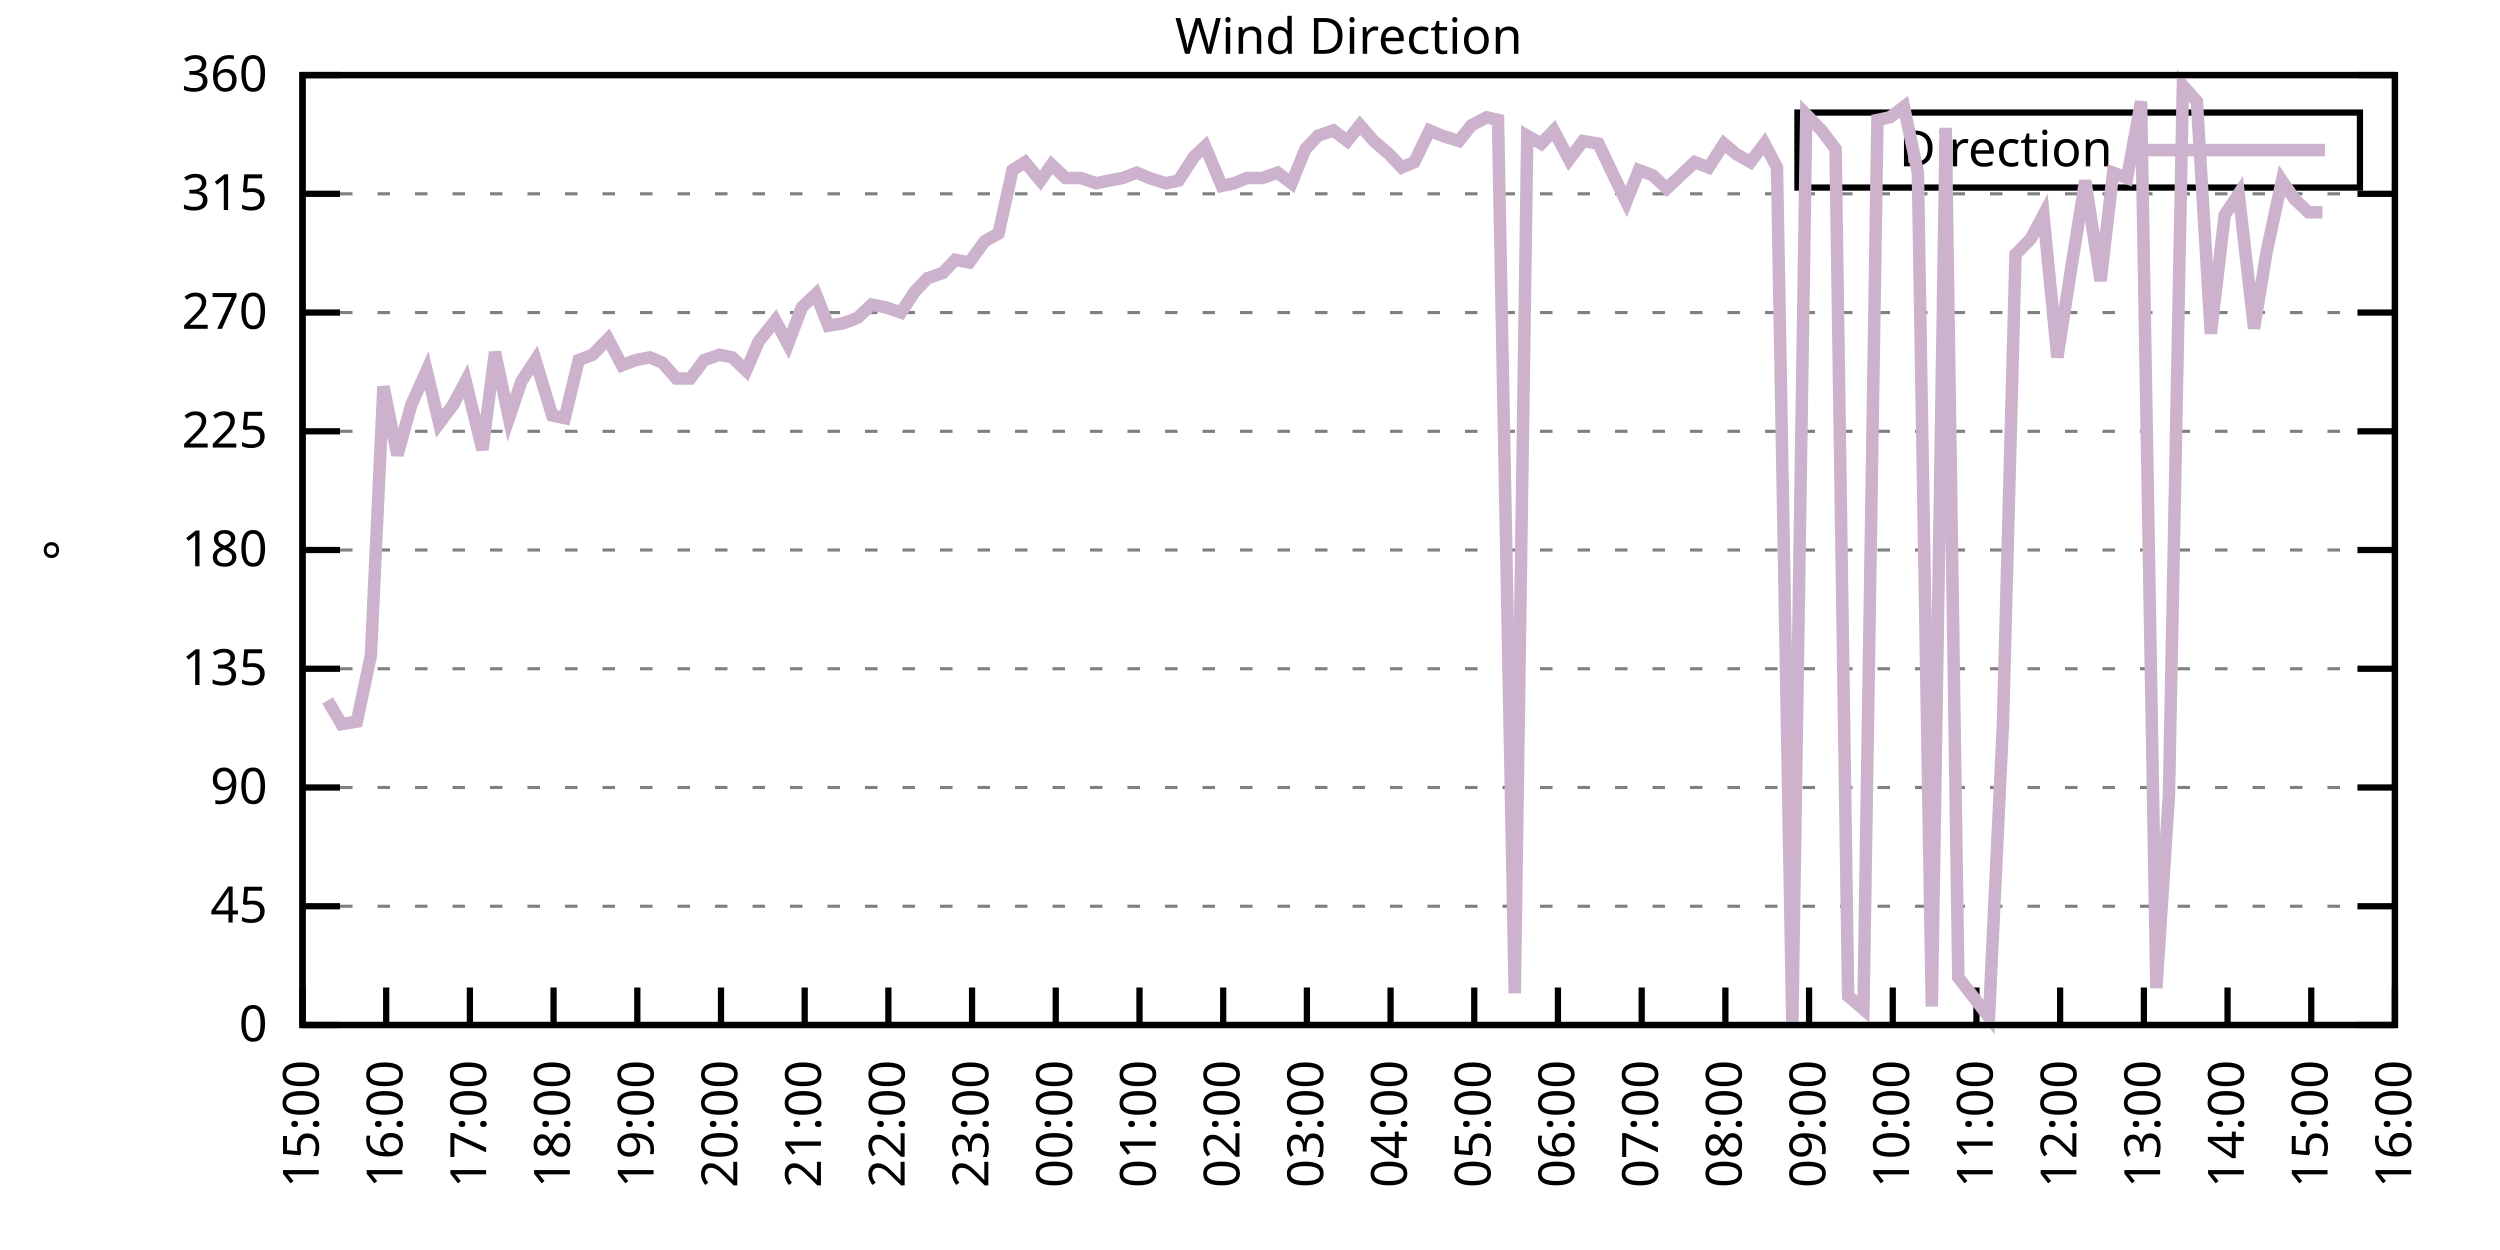
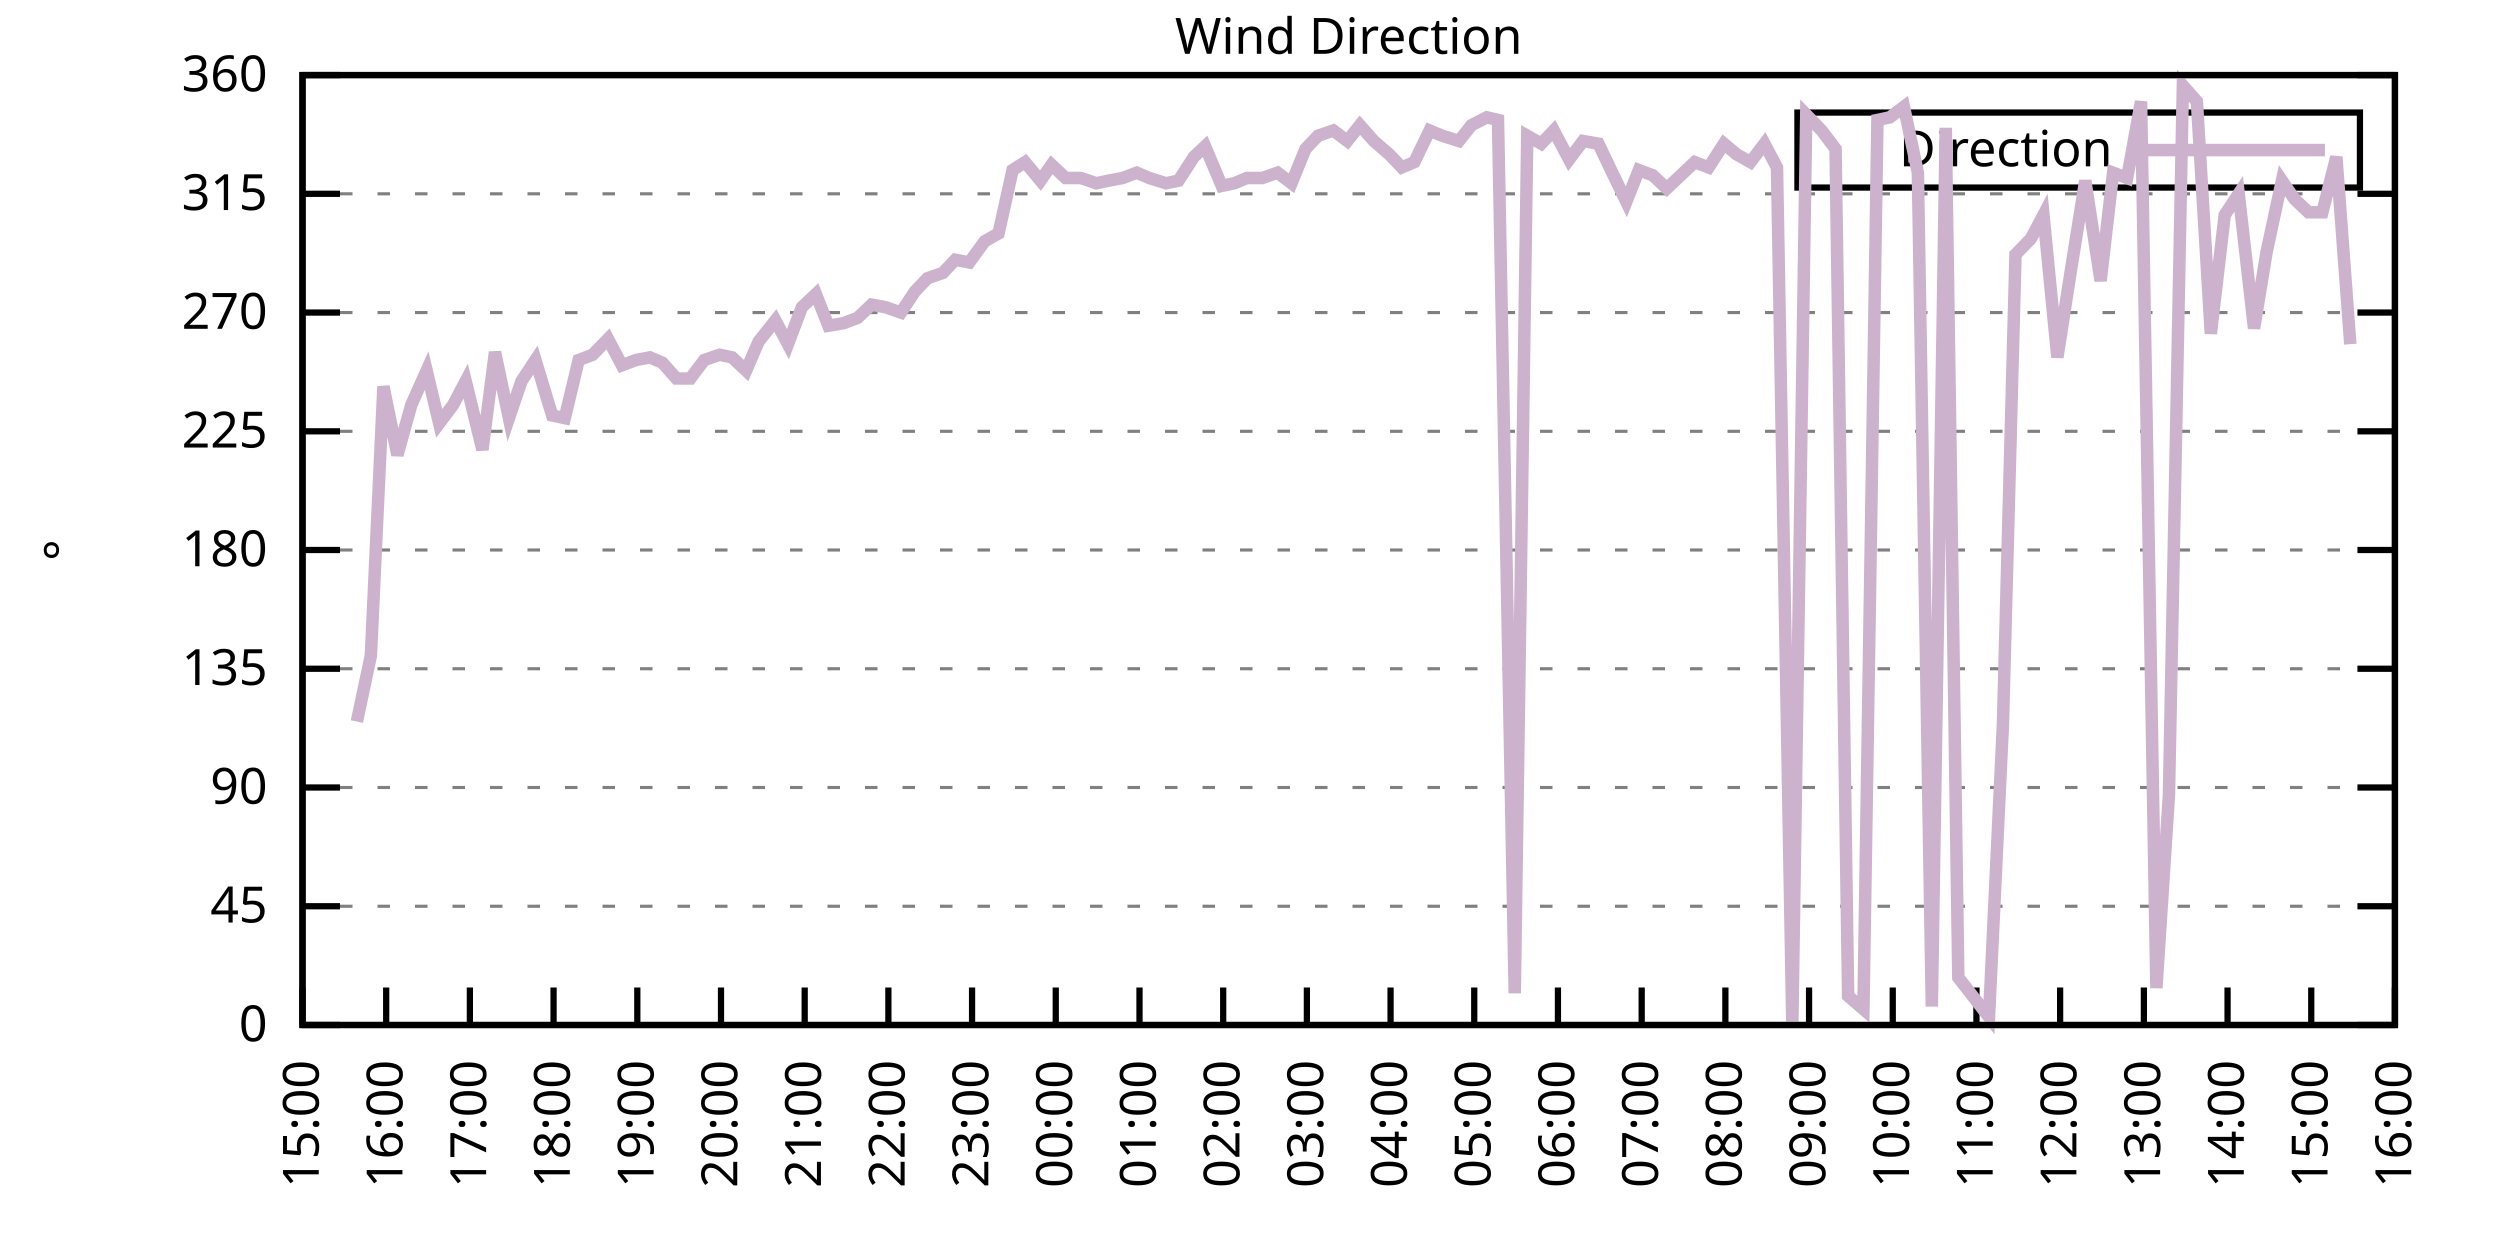
<svg xmlns="http://www.w3.org/2000/svg" xmlns:xlink="http://www.w3.org/1999/xlink" width="400" height="200" viewBox="0 0 400 200">
  <g id="gnuplot_canvas">
    <rect x="0" y="0" width="400" height="200" fill="none" />
    <defs>
      <circle id="gpDot" r="0.5" stroke-width="0.5" stroke="currentColor" />
      <path id="gpPt0" stroke-width="0.333" stroke="currentColor" d="M-1,0 h2 M0,-1 v2" />
      <path id="gpPt1" stroke-width="0.333" stroke="currentColor" d="M-1,-1 L1,1 M1,-1 L-1,1" />
      <path id="gpPt2" stroke-width="0.333" stroke="currentColor" d="M-1,0 L1,0 M0,-1 L0,1 M-1,-1 L1,1 M-1,1 L1,-1" />
      <rect id="gpPt3" stroke-width="0.333" stroke="currentColor" x="-1" y="-1" width="2" height="2" />
      <rect id="gpPt4" stroke-width="0.333" stroke="currentColor" fill="currentColor" x="-1" y="-1" width="2" height="2" />
      <circle id="gpPt5" stroke-width="0.333" stroke="currentColor" cx="0" cy="0" r="1" />
      <use xlink:href="#gpPt5" id="gpPt6" fill="currentColor" stroke="none" />
      <path id="gpPt7" stroke-width="0.333" stroke="currentColor" d="M0,-1.33 L-1.33,0.67 L1.33,0.67 z" />
      <use xlink:href="#gpPt7" id="gpPt8" fill="currentColor" stroke="none" />
      <use xlink:href="#gpPt7" id="gpPt9" stroke="currentColor" transform="rotate(180)" />
      <use xlink:href="#gpPt9" id="gpPt10" fill="currentColor" stroke="none" />
      <use xlink:href="#gpPt3" id="gpPt11" stroke="currentColor" transform="rotate(45)" />
      <use xlink:href="#gpPt11" id="gpPt12" fill="currentColor" stroke="none" />
      <path id="gpPt13" stroke-width="0.333" stroke="currentColor" d="M0,1.330 L1.265,0.411 L0.782,-1.067 L-0.782,-1.076 L-1.265,0.411 z" />
      <use xlink:href="#gpPt13" id="gpPt14" fill="currentColor" stroke="none" />
      <filter id="textbox" filterUnits="objectBoundingBox" x="0" y="0" height="1" width="1">
        <feFlood flood-color="white" flood-opacity="1" result="bgnd" />
        <feComposite in="SourceGraphic" in2="bgnd" operator="atop" />
      </filter>
      <filter id="greybox" filterUnits="objectBoundingBox" x="0" y="0" height="1" width="1">
        <feFlood flood-color="lightgrey" flood-opacity="1" result="grey" />
        <feComposite in="SourceGraphic" in2="grey" operator="atop" />
      </filter>
    </defs>
    <g fill="none" color="white" stroke="currentColor" stroke-width="1.00" stroke-linecap="butt" stroke-linejoin="miter">
</g>
    <g fill="none" color="black" stroke="currentColor" stroke-width="1.00" stroke-linecap="butt" stroke-linejoin="miter">
      <g stroke="none" shape-rendering="crispEdges">
        <polygon fill="rgb(255, 255, 255)" points="48.40,164.00 383.18,164.00 383.18,12.02 48.40,12.02 " />
      </g>
    </g>
    <g fill="none" color="black" stroke="currentColor" stroke-width="1.00" stroke-linecap="butt" stroke-linejoin="miter">
</g>
    <g fill="none" color="black" stroke="black" stroke-width="0.50" stroke-linecap="butt" stroke-linejoin="miter">
</g>
    <g fill="none" color="gray" stroke="currentColor" stroke-width="0.50" stroke-linecap="butt" stroke-linejoin="miter">
      <path stroke="gray" stroke-dasharray="2,4" class="gridline" d="M48.40,164.00 L383.19,164.00  " />
    </g>
    <g fill="none" color="gray" stroke="gray" stroke-width="1.00" stroke-linecap="butt" stroke-linejoin="miter">
</g>
    <g fill="none" color="black" stroke="currentColor" stroke-width="1.00" stroke-linecap="butt" stroke-linejoin="miter">
      <path stroke="black" d="M48.40,164.00 L54.40,164.00 M383.19,164.00 L377.19,164.00  " />
      <g transform="translate(42.80,166.60)" stroke="none" fill="black" font-family="Sans" font-size="8.00" text-anchor="end">
        <text>
          <tspan font-family="Sans"> 0</tspan>
        </text>
      </g>
    </g>
    <g fill="none" color="black" stroke="currentColor" stroke-width="1.00" stroke-linecap="butt" stroke-linejoin="miter">
</g>
    <g fill="none" color="black" stroke="black" stroke-width="0.50" stroke-linecap="butt" stroke-linejoin="miter">
</g>
    <g fill="none" color="gray" stroke="currentColor" stroke-width="0.50" stroke-linecap="butt" stroke-linejoin="miter">
      <path stroke="gray" stroke-dasharray="2,4" class="gridline" d="M48.40,145.00 L383.19,145.00  " />
    </g>
    <g fill="none" color="gray" stroke="gray" stroke-width="1.00" stroke-linecap="butt" stroke-linejoin="miter">
</g>
    <g fill="none" color="black" stroke="currentColor" stroke-width="1.00" stroke-linecap="butt" stroke-linejoin="miter">
      <path stroke="black" d="M48.40,145.00 L54.40,145.00 M383.19,145.00 L377.19,145.00  " />
      <g transform="translate(42.80,147.60)" stroke="none" fill="black" font-family="Sans" font-size="8.00" text-anchor="end">
        <text>
          <tspan font-family="Sans"> 45</tspan>
        </text>
      </g>
    </g>
    <g fill="none" color="black" stroke="currentColor" stroke-width="1.00" stroke-linecap="butt" stroke-linejoin="miter">
</g>
    <g fill="none" color="black" stroke="black" stroke-width="0.50" stroke-linecap="butt" stroke-linejoin="miter">
</g>
    <g fill="none" color="gray" stroke="currentColor" stroke-width="0.50" stroke-linecap="butt" stroke-linejoin="miter">
      <path stroke="gray" stroke-dasharray="2,4" class="gridline" d="M48.40,126.00 L383.19,126.00  " />
    </g>
    <g fill="none" color="gray" stroke="gray" stroke-width="1.00" stroke-linecap="butt" stroke-linejoin="miter">
</g>
    <g fill="none" color="black" stroke="currentColor" stroke-width="1.00" stroke-linecap="butt" stroke-linejoin="miter">
      <path stroke="black" d="M48.40,126.00 L54.40,126.00 M383.19,126.00 L377.19,126.00  " />
      <g transform="translate(42.80,128.60)" stroke="none" fill="black" font-family="Sans" font-size="8.00" text-anchor="end">
        <text>
          <tspan font-family="Sans"> 90</tspan>
        </text>
      </g>
    </g>
    <g fill="none" color="black" stroke="currentColor" stroke-width="1.00" stroke-linecap="butt" stroke-linejoin="miter">
</g>
    <g fill="none" color="black" stroke="black" stroke-width="0.50" stroke-linecap="butt" stroke-linejoin="miter">
</g>
    <g fill="none" color="gray" stroke="currentColor" stroke-width="0.50" stroke-linecap="butt" stroke-linejoin="miter">
      <path stroke="gray" stroke-dasharray="2,4" class="gridline" d="M48.40,107.00 L383.19,107.00  " />
    </g>
    <g fill="none" color="gray" stroke="gray" stroke-width="1.00" stroke-linecap="butt" stroke-linejoin="miter">
</g>
    <g fill="none" color="black" stroke="currentColor" stroke-width="1.00" stroke-linecap="butt" stroke-linejoin="miter">
      <path stroke="black" d="M48.40,107.00 L54.40,107.00 M383.19,107.00 L377.19,107.00  " />
      <g transform="translate(42.80,109.60)" stroke="none" fill="black" font-family="Sans" font-size="8.00" text-anchor="end">
        <text>
          <tspan font-family="Sans"> 135</tspan>
        </text>
      </g>
    </g>
    <g fill="none" color="black" stroke="currentColor" stroke-width="1.00" stroke-linecap="butt" stroke-linejoin="miter">
</g>
    <g fill="none" color="black" stroke="black" stroke-width="0.50" stroke-linecap="butt" stroke-linejoin="miter">
</g>
    <g fill="none" color="gray" stroke="currentColor" stroke-width="0.50" stroke-linecap="butt" stroke-linejoin="miter">
      <path stroke="gray" stroke-dasharray="2,4" class="gridline" d="M48.40,88.00 L383.19,88.00  " />
    </g>
    <g fill="none" color="gray" stroke="gray" stroke-width="1.00" stroke-linecap="butt" stroke-linejoin="miter">
</g>
    <g fill="none" color="black" stroke="currentColor" stroke-width="1.00" stroke-linecap="butt" stroke-linejoin="miter">
      <path stroke="black" d="M48.40,88.00 L54.40,88.00 M383.19,88.00 L377.19,88.00  " />
      <g transform="translate(42.80,90.60)" stroke="none" fill="black" font-family="Sans" font-size="8.00" text-anchor="end">
        <text>
          <tspan font-family="Sans"> 180</tspan>
        </text>
      </g>
    </g>
    <g fill="none" color="black" stroke="currentColor" stroke-width="1.00" stroke-linecap="butt" stroke-linejoin="miter">
</g>
    <g fill="none" color="black" stroke="black" stroke-width="0.50" stroke-linecap="butt" stroke-linejoin="miter">
</g>
    <g fill="none" color="gray" stroke="currentColor" stroke-width="0.50" stroke-linecap="butt" stroke-linejoin="miter">
      <path stroke="gray" stroke-dasharray="2,4" class="gridline" d="M48.40,69.01 L383.19,69.01  " />
    </g>
    <g fill="none" color="gray" stroke="gray" stroke-width="1.00" stroke-linecap="butt" stroke-linejoin="miter">
</g>
    <g fill="none" color="black" stroke="currentColor" stroke-width="1.00" stroke-linecap="butt" stroke-linejoin="miter">
      <path stroke="black" d="M48.40,69.01 L54.40,69.01 M383.19,69.01 L377.19,69.01  " />
      <g transform="translate(42.80,71.61)" stroke="none" fill="black" font-family="Sans" font-size="8.00" text-anchor="end">
        <text>
          <tspan font-family="Sans"> 225</tspan>
        </text>
      </g>
    </g>
    <g fill="none" color="black" stroke="currentColor" stroke-width="1.00" stroke-linecap="butt" stroke-linejoin="miter">
</g>
    <g fill="none" color="black" stroke="black" stroke-width="0.50" stroke-linecap="butt" stroke-linejoin="miter">
</g>
    <g fill="none" color="gray" stroke="currentColor" stroke-width="0.50" stroke-linecap="butt" stroke-linejoin="miter">
      <path stroke="gray" stroke-dasharray="2,4" class="gridline" d="M48.40,50.01 L383.19,50.01  " />
    </g>
    <g fill="none" color="gray" stroke="gray" stroke-width="1.00" stroke-linecap="butt" stroke-linejoin="miter">
</g>
    <g fill="none" color="black" stroke="currentColor" stroke-width="1.00" stroke-linecap="butt" stroke-linejoin="miter">
      <path stroke="black" d="M48.40,50.01 L54.40,50.01 M383.19,50.01 L377.19,50.01  " />
      <g transform="translate(42.80,52.61)" stroke="none" fill="black" font-family="Sans" font-size="8.00" text-anchor="end">
        <text>
          <tspan font-family="Sans"> 270</tspan>
        </text>
      </g>
    </g>
    <g fill="none" color="black" stroke="currentColor" stroke-width="1.00" stroke-linecap="butt" stroke-linejoin="miter">
</g>
    <g fill="none" color="black" stroke="black" stroke-width="0.50" stroke-linecap="butt" stroke-linejoin="miter">
</g>
    <g fill="none" color="gray" stroke="currentColor" stroke-width="0.50" stroke-linecap="butt" stroke-linejoin="miter">
      <path stroke="gray" stroke-dasharray="2,4" class="gridline" d="M48.40,31.01 L383.19,31.01  " />
    </g>
    <g fill="none" color="gray" stroke="gray" stroke-width="1.00" stroke-linecap="butt" stroke-linejoin="miter">
</g>
    <g fill="none" color="black" stroke="currentColor" stroke-width="1.00" stroke-linecap="butt" stroke-linejoin="miter">
      <path stroke="black" d="M48.40,31.01 L54.40,31.01 M383.19,31.01 L377.19,31.01  " />
      <g transform="translate(42.80,33.61)" stroke="none" fill="black" font-family="Sans" font-size="8.00" text-anchor="end">
        <text>
          <tspan font-family="Sans"> 315</tspan>
        </text>
      </g>
    </g>
    <g fill="none" color="black" stroke="currentColor" stroke-width="1.00" stroke-linecap="butt" stroke-linejoin="miter">
</g>
    <g fill="none" color="black" stroke="black" stroke-width="0.50" stroke-linecap="butt" stroke-linejoin="miter">
</g>
    <g fill="none" color="gray" stroke="currentColor" stroke-width="0.50" stroke-linecap="butt" stroke-linejoin="miter">
      <path stroke="gray" stroke-dasharray="2,4" class="gridline" d="M48.40,12.01 L383.19,12.01  " />
    </g>
    <g fill="none" color="gray" stroke="gray" stroke-width="1.00" stroke-linecap="butt" stroke-linejoin="miter">
</g>
    <g fill="none" color="black" stroke="currentColor" stroke-width="1.00" stroke-linecap="butt" stroke-linejoin="miter">
      <path stroke="black" d="M48.40,12.01 L54.40,12.01 M383.19,12.01 L377.19,12.01  " />
      <g transform="translate(42.80,14.61)" stroke="none" fill="black" font-family="Sans" font-size="8.00" text-anchor="end">
        <text>
          <tspan font-family="Sans"> 360</tspan>
        </text>
      </g>
    </g>
    <g fill="none" color="black" stroke="currentColor" stroke-width="1.00" stroke-linecap="butt" stroke-linejoin="miter">
      <path stroke="black" d="M48.40,164.00 L48.40,158.00  " />
      <g transform="translate(51.00,169.60) rotate(270.00)" stroke="none" fill="black" font-family="Sans" font-size="8.00" text-anchor="end">
        <text>
          <tspan font-family="Sans">15:00</tspan>
        </text>
      </g>
    </g>
    <g fill="none" color="black" stroke="currentColor" stroke-width="1.00" stroke-linecap="butt" stroke-linejoin="miter">
      <path stroke="black" d="M61.79,164.00 L61.79,158.00  " />
      <g transform="translate(64.39,169.60) rotate(270.00)" stroke="none" fill="black" font-family="Sans" font-size="8.00" text-anchor="end">
        <text>
          <tspan font-family="Sans">16:00</tspan>
        </text>
      </g>
    </g>
    <g fill="none" color="black" stroke="currentColor" stroke-width="1.00" stroke-linecap="butt" stroke-linejoin="miter">
      <path stroke="black" d="M75.18,164.00 L75.18,158.00  " />
      <g transform="translate(77.78,169.60) rotate(270.00)" stroke="none" fill="black" font-family="Sans" font-size="8.00" text-anchor="end">
        <text>
          <tspan font-family="Sans">17:00</tspan>
        </text>
      </g>
    </g>
    <g fill="none" color="black" stroke="currentColor" stroke-width="1.00" stroke-linecap="butt" stroke-linejoin="miter">
      <path stroke="black" d="M88.57,164.00 L88.57,158.00  " />
      <g transform="translate(91.17,169.60) rotate(270.00)" stroke="none" fill="black" font-family="Sans" font-size="8.00" text-anchor="end">
        <text>
          <tspan font-family="Sans">18:00</tspan>
        </text>
      </g>
    </g>
    <g fill="none" color="black" stroke="currentColor" stroke-width="1.00" stroke-linecap="butt" stroke-linejoin="miter">
      <path stroke="black" d="M101.97,164.00 L101.97,158.00  " />
      <g transform="translate(104.57,169.60) rotate(270.00)" stroke="none" fill="black" font-family="Sans" font-size="8.00" text-anchor="end">
        <text>
          <tspan font-family="Sans">19:00</tspan>
        </text>
      </g>
    </g>
    <g fill="none" color="black" stroke="currentColor" stroke-width="1.00" stroke-linecap="butt" stroke-linejoin="miter">
      <path stroke="black" d="M115.36,164.00 L115.36,158.00  " />
      <g transform="translate(117.96,169.60) rotate(270.00)" stroke="none" fill="black" font-family="Sans" font-size="8.00" text-anchor="end">
        <text>
          <tspan font-family="Sans">20:00</tspan>
        </text>
      </g>
    </g>
    <g fill="none" color="black" stroke="currentColor" stroke-width="1.00" stroke-linecap="butt" stroke-linejoin="miter">
      <path stroke="black" d="M128.75,164.00 L128.75,158.00  " />
      <g transform="translate(131.35,169.60) rotate(270.00)" stroke="none" fill="black" font-family="Sans" font-size="8.00" text-anchor="end">
        <text>
          <tspan font-family="Sans">21:00</tspan>
        </text>
      </g>
    </g>
    <g fill="none" color="black" stroke="currentColor" stroke-width="1.00" stroke-linecap="butt" stroke-linejoin="miter">
      <path stroke="black" d="M142.14,164.00 L142.14,158.00  " />
      <g transform="translate(144.74,169.60) rotate(270.00)" stroke="none" fill="black" font-family="Sans" font-size="8.00" text-anchor="end">
        <text>
          <tspan font-family="Sans">22:00</tspan>
        </text>
      </g>
    </g>
    <g fill="none" color="black" stroke="currentColor" stroke-width="1.00" stroke-linecap="butt" stroke-linejoin="miter">
      <path stroke="black" d="M155.53,164.00 L155.53,158.00  " />
      <g transform="translate(158.13,169.60) rotate(270.00)" stroke="none" fill="black" font-family="Sans" font-size="8.00" text-anchor="end">
        <text>
          <tspan font-family="Sans">23:00</tspan>
        </text>
      </g>
    </g>
    <g fill="none" color="black" stroke="currentColor" stroke-width="1.00" stroke-linecap="butt" stroke-linejoin="miter">
      <path stroke="black" d="M168.92,164.00 L168.92,158.00  " />
      <g transform="translate(171.52,169.60) rotate(270.00)" stroke="none" fill="black" font-family="Sans" font-size="8.00" text-anchor="end">
        <text>
          <tspan font-family="Sans">00:00</tspan>
        </text>
      </g>
    </g>
    <g fill="none" color="black" stroke="currentColor" stroke-width="1.00" stroke-linecap="butt" stroke-linejoin="miter">
      <path stroke="black" d="M182.32,164.00 L182.32,158.00  " />
      <g transform="translate(184.92,169.60) rotate(270.00)" stroke="none" fill="black" font-family="Sans" font-size="8.00" text-anchor="end">
        <text>
          <tspan font-family="Sans">01:00</tspan>
        </text>
      </g>
    </g>
    <g fill="none" color="black" stroke="currentColor" stroke-width="1.00" stroke-linecap="butt" stroke-linejoin="miter">
      <path stroke="black" d="M195.71,164.00 L195.71,158.00  " />
      <g transform="translate(198.31,169.60) rotate(270.00)" stroke="none" fill="black" font-family="Sans" font-size="8.00" text-anchor="end">
        <text>
          <tspan font-family="Sans">02:00</tspan>
        </text>
      </g>
    </g>
    <g fill="none" color="black" stroke="currentColor" stroke-width="1.00" stroke-linecap="butt" stroke-linejoin="miter">
      <path stroke="black" d="M209.10,164.00 L209.10,158.00  " />
      <g transform="translate(211.70,169.60) rotate(270.00)" stroke="none" fill="black" font-family="Sans" font-size="8.00" text-anchor="end">
        <text>
          <tspan font-family="Sans">03:00</tspan>
        </text>
      </g>
    </g>
    <g fill="none" color="black" stroke="currentColor" stroke-width="1.00" stroke-linecap="butt" stroke-linejoin="miter">
      <path stroke="black" d="M222.49,164.00 L222.49,158.00  " />
      <g transform="translate(225.09,169.60) rotate(270.00)" stroke="none" fill="black" font-family="Sans" font-size="8.00" text-anchor="end">
        <text>
          <tspan font-family="Sans">04:00</tspan>
        </text>
      </g>
    </g>
    <g fill="none" color="black" stroke="currentColor" stroke-width="1.00" stroke-linecap="butt" stroke-linejoin="miter">
      <path stroke="black" d="M235.88,164.00 L235.88,158.00  " />
      <g transform="translate(238.48,169.60) rotate(270.00)" stroke="none" fill="black" font-family="Sans" font-size="8.00" text-anchor="end">
        <text>
          <tspan font-family="Sans">05:00</tspan>
        </text>
      </g>
    </g>
    <g fill="none" color="black" stroke="currentColor" stroke-width="1.00" stroke-linecap="butt" stroke-linejoin="miter">
      <path stroke="black" d="M249.27,164.00 L249.27,158.00  " />
      <g transform="translate(251.87,169.60) rotate(270.00)" stroke="none" fill="black" font-family="Sans" font-size="8.00" text-anchor="end">
        <text>
          <tspan font-family="Sans">06:00</tspan>
        </text>
      </g>
    </g>
    <g fill="none" color="black" stroke="currentColor" stroke-width="1.00" stroke-linecap="butt" stroke-linejoin="miter">
      <path stroke="black" d="M262.67,164.00 L262.67,158.00  " />
      <g transform="translate(265.27,169.60) rotate(270.00)" stroke="none" fill="black" font-family="Sans" font-size="8.00" text-anchor="end">
        <text>
          <tspan font-family="Sans">07:00</tspan>
        </text>
      </g>
    </g>
    <g fill="none" color="black" stroke="currentColor" stroke-width="1.00" stroke-linecap="butt" stroke-linejoin="miter">
      <path stroke="black" d="M276.06,164.00 L276.06,158.00  " />
      <g transform="translate(278.66,169.60) rotate(270.00)" stroke="none" fill="black" font-family="Sans" font-size="8.00" text-anchor="end">
        <text>
          <tspan font-family="Sans">08:00</tspan>
        </text>
      </g>
    </g>
    <g fill="none" color="black" stroke="currentColor" stroke-width="1.00" stroke-linecap="butt" stroke-linejoin="miter">
      <path stroke="black" d="M289.45,164.00 L289.45,158.00  " />
      <g transform="translate(292.05,169.60) rotate(270.00)" stroke="none" fill="black" font-family="Sans" font-size="8.00" text-anchor="end">
        <text>
          <tspan font-family="Sans">09:00</tspan>
        </text>
      </g>
    </g>
    <g fill="none" color="black" stroke="currentColor" stroke-width="1.00" stroke-linecap="butt" stroke-linejoin="miter">
      <path stroke="black" d="M302.84,164.00 L302.84,158.00  " />
      <g transform="translate(305.44,169.60) rotate(270.00)" stroke="none" fill="black" font-family="Sans" font-size="8.00" text-anchor="end">
        <text>
          <tspan font-family="Sans">10:00</tspan>
        </text>
      </g>
    </g>
    <g fill="none" color="black" stroke="currentColor" stroke-width="1.00" stroke-linecap="butt" stroke-linejoin="miter">
      <path stroke="black" d="M316.23,164.00 L316.23,158.00  " />
      <g transform="translate(318.83,169.60) rotate(270.00)" stroke="none" fill="black" font-family="Sans" font-size="8.00" text-anchor="end">
        <text>
          <tspan font-family="Sans">11:00</tspan>
        </text>
      </g>
    </g>
    <g fill="none" color="black" stroke="currentColor" stroke-width="1.00" stroke-linecap="butt" stroke-linejoin="miter">
      <path stroke="black" d="M329.62,164.00 L329.62,158.00  " />
      <g transform="translate(332.22,169.60) rotate(270.00)" stroke="none" fill="black" font-family="Sans" font-size="8.00" text-anchor="end">
        <text>
          <tspan font-family="Sans">12:00</tspan>
        </text>
      </g>
    </g>
    <g fill="none" color="black" stroke="currentColor" stroke-width="1.00" stroke-linecap="butt" stroke-linejoin="miter">
      <path stroke="black" d="M343.02,164.00 L343.02,158.00  " />
      <g transform="translate(345.62,169.60) rotate(270.00)" stroke="none" fill="black" font-family="Sans" font-size="8.00" text-anchor="end">
        <text>
          <tspan font-family="Sans">13:00</tspan>
        </text>
      </g>
    </g>
    <g fill="none" color="black" stroke="currentColor" stroke-width="1.00" stroke-linecap="butt" stroke-linejoin="miter">
      <path stroke="black" d="M356.41,164.00 L356.41,158.00  " />
      <g transform="translate(359.01,169.60) rotate(270.00)" stroke="none" fill="black" font-family="Sans" font-size="8.00" text-anchor="end">
        <text>
          <tspan font-family="Sans">14:00</tspan>
        </text>
      </g>
    </g>
    <g fill="none" color="black" stroke="currentColor" stroke-width="1.00" stroke-linecap="butt" stroke-linejoin="miter">
      <path stroke="black" d="M369.80,164.00 L369.80,158.00  " />
      <g transform="translate(372.40,169.60) rotate(270.00)" stroke="none" fill="black" font-family="Sans" font-size="8.00" text-anchor="end">
        <text>
          <tspan font-family="Sans">15:00</tspan>
        </text>
      </g>
    </g>
    <g fill="none" color="black" stroke="currentColor" stroke-width="1.00" stroke-linecap="butt" stroke-linejoin="miter">
      <path stroke="black" d="M383.19,164.00 L383.19,158.00  " />
      <g transform="translate(385.79,169.60) rotate(270.00)" stroke="none" fill="black" font-family="Sans" font-size="8.00" text-anchor="end">
        <text>
          <tspan font-family="Sans">16:00</tspan>
        </text>
      </g>
    </g>
    <g fill="none" color="black" stroke="currentColor" stroke-width="1.00" stroke-linecap="butt" stroke-linejoin="miter">
</g>
    <g fill="none" color="black" stroke="currentColor" stroke-width="1.00" stroke-linecap="butt" stroke-linejoin="miter">
      <path stroke="black" d="M48.40,12.01 L48.40,164.00 L383.19,164.00 L383.19,12.01 L48.40,12.01 Z  " />
    </g>
    <g fill="none" color="black" stroke="currentColor" stroke-width="1.00" stroke-linecap="butt" stroke-linejoin="miter">
</g>
    <g fill="none" color="black" stroke="currentColor" stroke-width="1.00" stroke-linecap="butt" stroke-linejoin="miter">
      <path stroke="black" d="M287.59,30.01 L287.59,18.01 L377.59,18.01 L377.59,30.01 L287.59,30.01 Z  " />
    </g>
    <g id="Wind_direction_plot_1">
      <g fill="none" color="white" stroke="black" stroke-width="2.00" stroke-linecap="butt" stroke-linejoin="miter">
</g>
      <g fill="none" color="black" stroke="currentColor" stroke-width="2.00" stroke-linecap="butt" stroke-linejoin="miter">
        <g transform="translate(337.99,26.61)" stroke="none" fill="black" font-family="Sans" font-size="8.00" text-anchor="end">
          <text>
            <tspan font-family="Sans">Direction</tspan>
          </text>
        </g>
      </g>
      <g fill="none" color="black" stroke="currentColor" stroke-width="2.00" stroke-linecap="butt" stroke-linejoin="miter">
-         <path stroke="rgb(204, 178, 204)" d="M343.59,24.01 L371.99,24.01 M52.42,112.07 L54.65,115.87 L57.10,115.45 L59.34,104.89 L61.35,61.83 L63.58,72.81   L65.81,64.78 L68.26,59.30 L70.27,67.74 L72.50,64.78 L74.51,60.98 L77.19,71.96 L79.20,56.34 L81.43,66.90   L83.44,60.98 L85.67,57.61 L88.35,66.47 L90.36,66.90 L92.59,57.61 L94.82,56.76 L97.28,54.23 L99.51,58.45   L101.74,57.61 L103.98,57.18 L105.98,58.03 L108.22,60.56 L110.45,60.56 L112.68,57.61 L115.13,56.76 L117.14,57.18   L119.38,59.30 L121.38,54.65 L124.06,51.27 L126.07,55.07 L128.30,49.16 L130.54,47.05 L132.54,52.12 L135.00,51.70   L137.23,50.85 L139.46,48.74 L141.69,49.16 L144.15,50.01 L146.38,46.63 L148.39,44.52 L150.85,43.67 L152.85,41.56   L155.09,41.99 L157.54,38.61 L159.77,37.34 L162.01,27.21 L164.01,25.94 L166.47,28.90 L168.25,26.36 L170.49,28.48   L172.94,28.48 L175.40,29.32 L177.41,28.90 L179.64,28.48 L181.87,27.63 L183.88,28.48 L186.56,29.32 L188.57,28.90   L191.02,25.10 L192.81,23.41 L195.48,29.74 L197.49,29.32 L199.50,28.48 L201.96,28.48 L204.41,27.63 L206.64,29.32   L208.88,23.83 L210.88,21.72 L213.34,20.88 L215.57,22.56 L217.58,20.03 L219.81,22.56 L222.27,24.68 L224.28,26.79   L226.29,25.94 L228.74,20.88 L230.75,21.72 L233.43,22.56 L235.44,20.03 L237.89,18.77 L239.68,19.19 L242.36,158.93   L244.36,21.72 L246.60,22.99 L248.60,20.88 L251.06,25.52 L253.29,22.56 L255.75,22.99 L257.76,27.21 L260.21,32.28   L262.22,27.21 L264.45,28.05 L266.68,30.16 L268.92,28.05 L271.15,25.94 L273.38,26.79 L275.83,22.99 L277.84,24.68   L280.07,25.94 L282.31,22.99 L284.32,26.79 L286.77,164.00 L289.00,18.34 L291.46,20.88 L293.69,23.83 L295.70,159.36   L298.15,161.47 L300.39,19.19 L302.39,18.77 L304.63,17.08 L306.86,27.63 L309.09,161.04 L311.32,20.45 L313.33,156.40   L318.24,162.73 L320.47,115.87 L322.48,40.72 L324.94,38.19 L326.95,34.39 L329.18,57.18 L331.41,42.83 L333.64,28.90   L336.10,44.94 L338.10,27.63 L340.34,28.48 L342.57,16.23 L345.02,158.09 L347.03,127.27 L349.26,13.70 L351.50,16.23   L353.73,53.39 L355.96,34.39 L358.19,31.01 L360.65,52.54 L362.66,40.30 L365.11,28.90 L367.12,31.85 L369.35,33.96   L371.58,33.96  " />
+         <path stroke="rgb(204, 178, 204)" d="M343.59,24.01 L371.99,24.01 M57.10,115.45 L59.34,104.89 L61.35,61.83 L63.58,72.81 L65.81,64.78 L68.26,59.30   L70.27,67.74 L72.50,64.78 L74.51,60.98 L77.19,71.96 L79.20,56.34 L81.43,66.90 L83.44,60.98 L85.67,57.61   L88.35,66.47 L90.36,66.90 L92.59,57.61 L94.82,56.76 L97.28,54.23 L99.51,58.45 L101.74,57.61 L103.98,57.18   L105.98,58.03 L108.22,60.56 L110.45,60.56 L112.68,57.61 L115.13,56.76 L117.14,57.18 L119.38,59.30 L121.38,54.65   L124.06,51.27 L126.07,55.07 L128.30,49.16 L130.54,47.05 L132.54,52.12 L135.00,51.70 L137.23,50.85 L139.46,48.74   L141.69,49.16 L144.15,50.01 L146.38,46.63 L148.39,44.52 L150.85,43.67 L152.85,41.56 L155.09,41.99 L157.54,38.61   L159.77,37.34 L162.01,27.21 L164.01,25.94 L166.47,28.90 L168.25,26.36 L170.49,28.48 L172.94,28.48 L175.40,29.32   L177.41,28.90 L179.64,28.48 L181.87,27.63 L183.88,28.48 L186.56,29.32 L188.57,28.90 L191.02,25.10 L192.81,23.41   L195.48,29.74 L197.49,29.32 L199.50,28.48 L201.96,28.48 L204.41,27.63 L206.64,29.32 L208.88,23.83 L210.88,21.72   L213.34,20.88 L215.57,22.56 L217.58,20.03 L219.81,22.56 L222.27,24.68 L224.28,26.79 L226.29,25.94 L228.74,20.88   L230.75,21.72 L233.43,22.56 L235.44,20.03 L237.89,18.77 L239.68,19.19 L242.36,158.93 L244.36,21.72 L246.60,22.99   L248.60,20.88 L251.06,25.52 L253.29,22.56 L255.75,22.99 L257.76,27.21 L260.21,32.28 L262.22,27.21 L264.45,28.05   L266.68,30.16 L268.92,28.05 L271.15,25.94 L273.38,26.79 L275.83,22.99 L277.84,24.68 L280.07,25.94 L282.31,22.99   L284.32,26.79 L286.77,164.00 L289.00,18.34 L291.46,20.88 L293.69,23.83 L295.70,159.36 L298.15,161.47 L300.39,19.19   L302.39,18.77 L304.63,17.08 L306.86,27.63 L309.09,161.04 L311.32,20.45 L313.33,156.40 L318.24,162.73 L320.47,115.87   L322.48,40.72 L324.94,38.19 L326.95,34.39 L329.18,57.18 L331.41,42.83 L333.64,28.90 L336.10,44.94 L338.10,27.63   L340.34,28.48 L342.57,16.23 L345.02,158.09 L347.03,127.27 L349.26,13.70 L351.50,16.23 L353.73,53.39 L355.96,34.39   L358.19,31.01 L360.65,52.54 L362.66,40.30 L365.11,28.90 L367.12,31.85 L369.35,33.96 L371.58,33.96 L373.82,25.10   L376.05,55.07  " />
      </g>
    </g>
    <g fill="none" color="black" stroke="currentColor" stroke-width="2.00" stroke-linecap="butt" stroke-linejoin="miter">
</g>
    <g fill="none" color="black" stroke="black" stroke-width="1.00" stroke-linecap="butt" stroke-linejoin="miter">
</g>
    <g fill="none" color="black" stroke="currentColor" stroke-width="1.00" stroke-linecap="butt" stroke-linejoin="miter">
      <path stroke="black" d="M48.40,12.01 L48.40,164.00 L383.19,164.00 L383.19,12.01 L48.40,12.01 Z  " />
      <g transform="translate(12.80,88.01) rotate(270.00)" stroke="none" fill="black" font-family="Sans" font-size="8.00" text-anchor="middle">
        <text>
          <tspan font-family="Sans">°</tspan>
        </text>
      </g>
    </g>
    <g fill="none" color="black" stroke="currentColor" stroke-width="1.00" stroke-linecap="butt" stroke-linejoin="miter">
</g>
    <g fill="none" color="black" stroke="currentColor" stroke-width="1.00" stroke-linecap="butt" stroke-linejoin="miter">
      <g transform="translate(215.79,8.61)" stroke="none" fill="black" font-family="Sans" font-size="8.00" text-anchor="middle">
        <text>
          <tspan font-family="Sans">Wind Direction</tspan>
        </text>
      </g>
    </g>
    <g fill="none" color="black" stroke="currentColor" stroke-width="1.00" stroke-linecap="butt" stroke-linejoin="miter">
</g>
  </g>
</svg>
